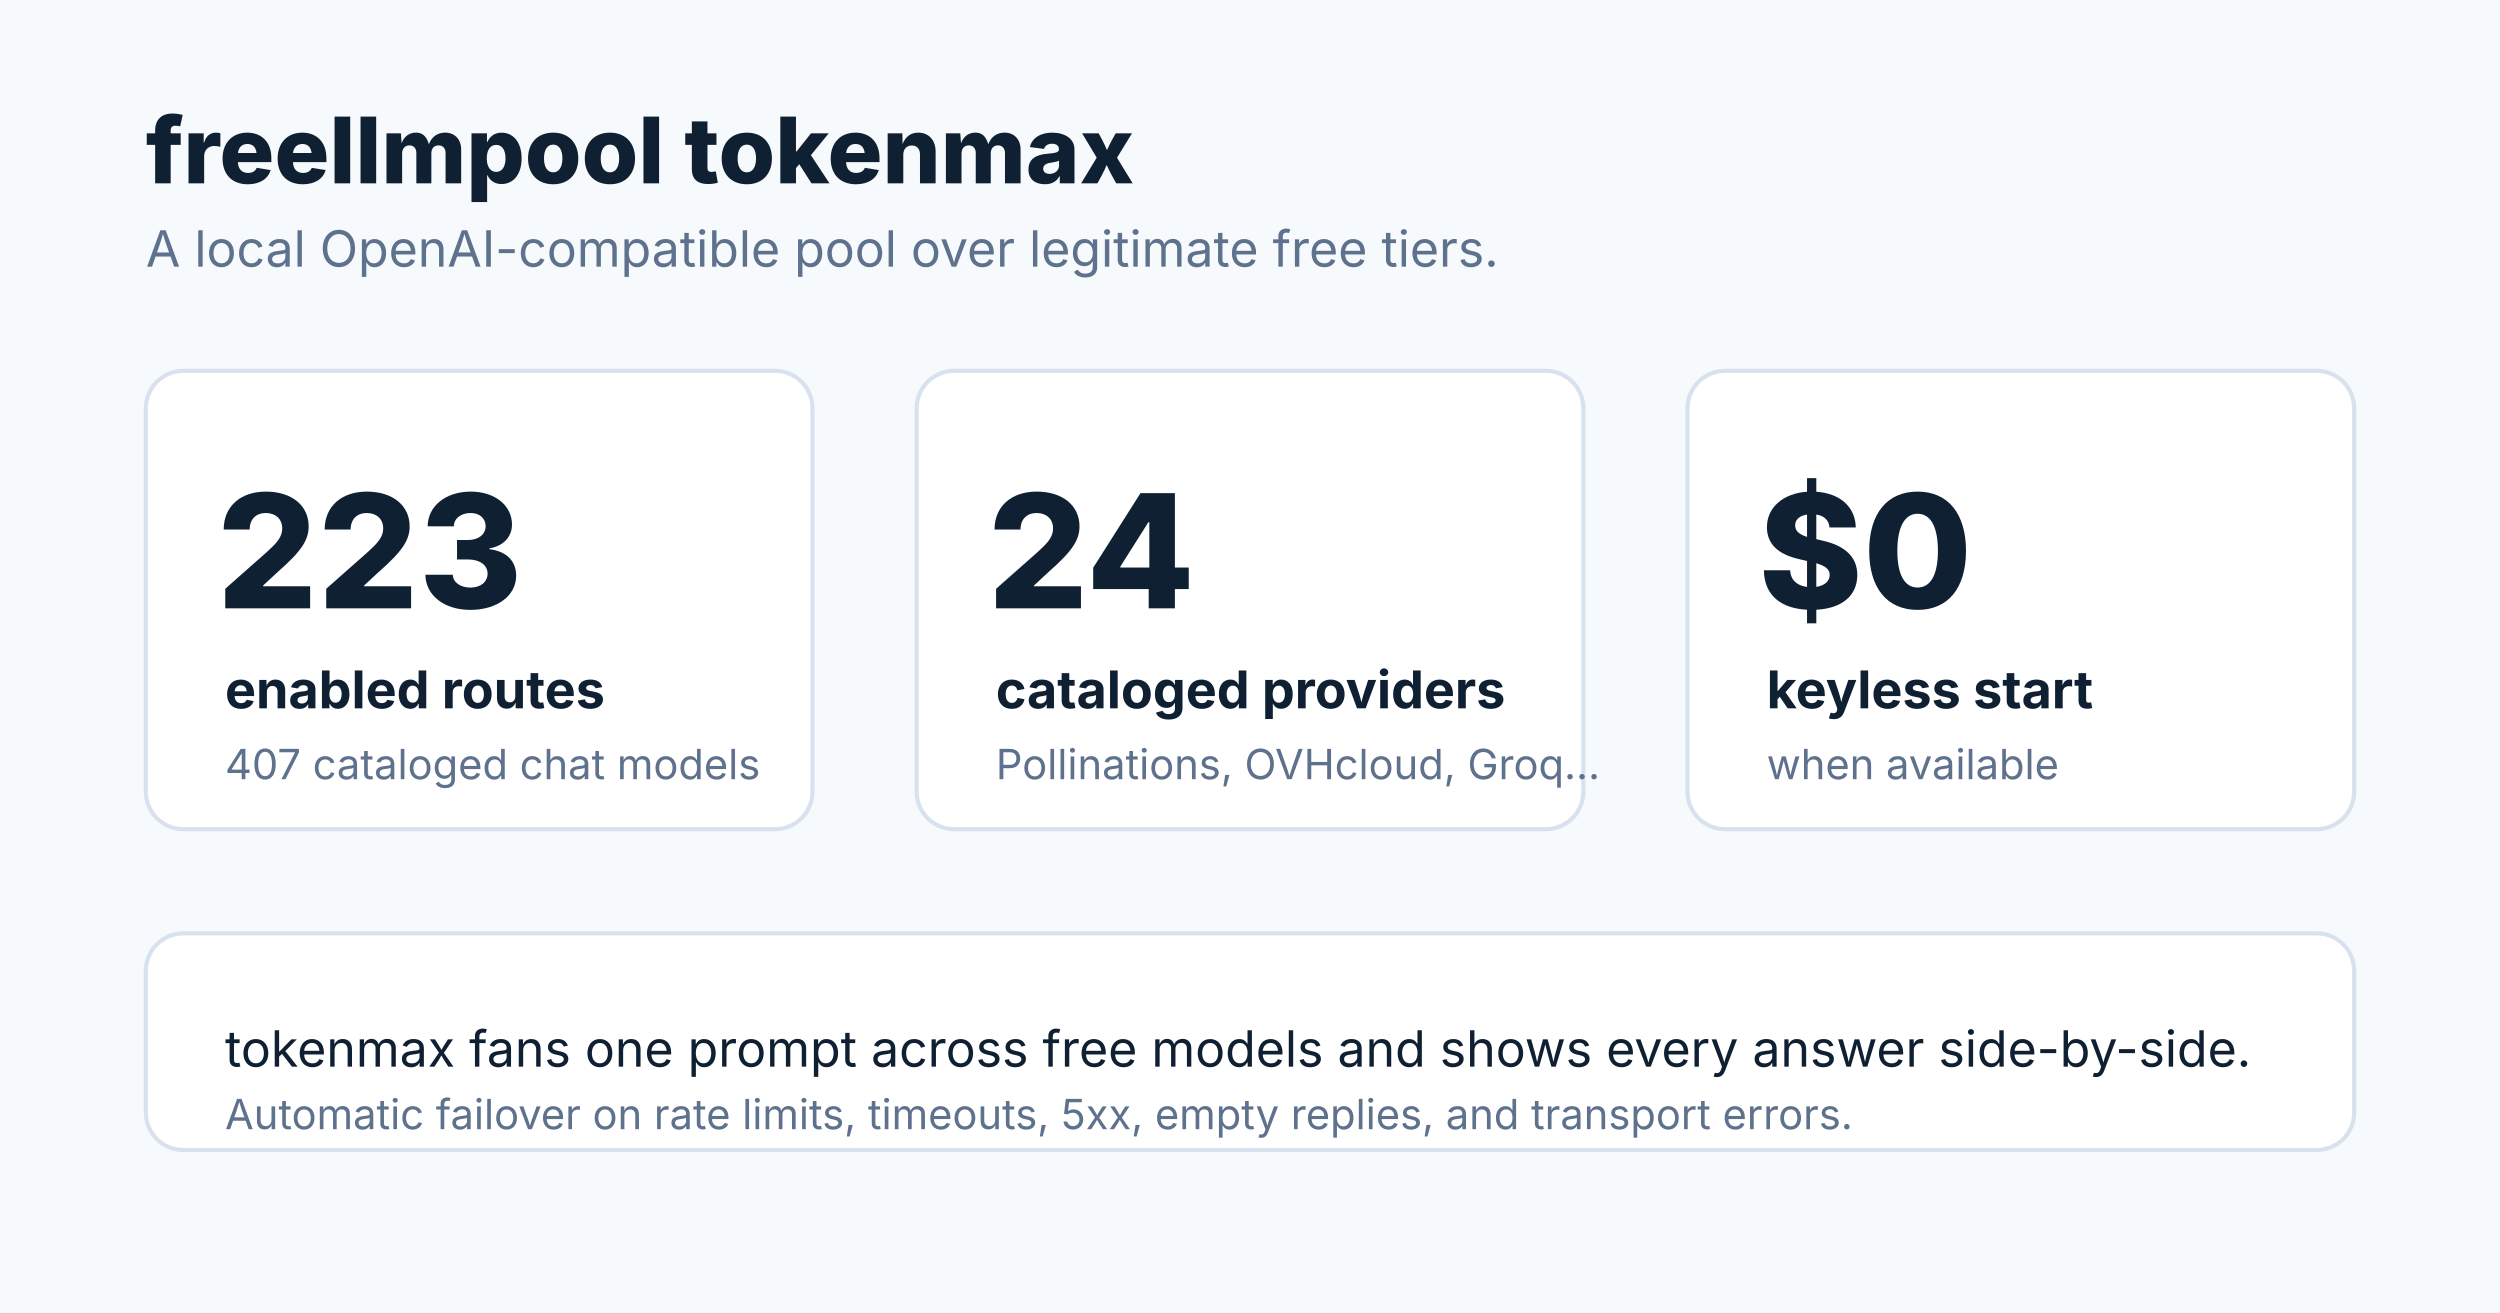
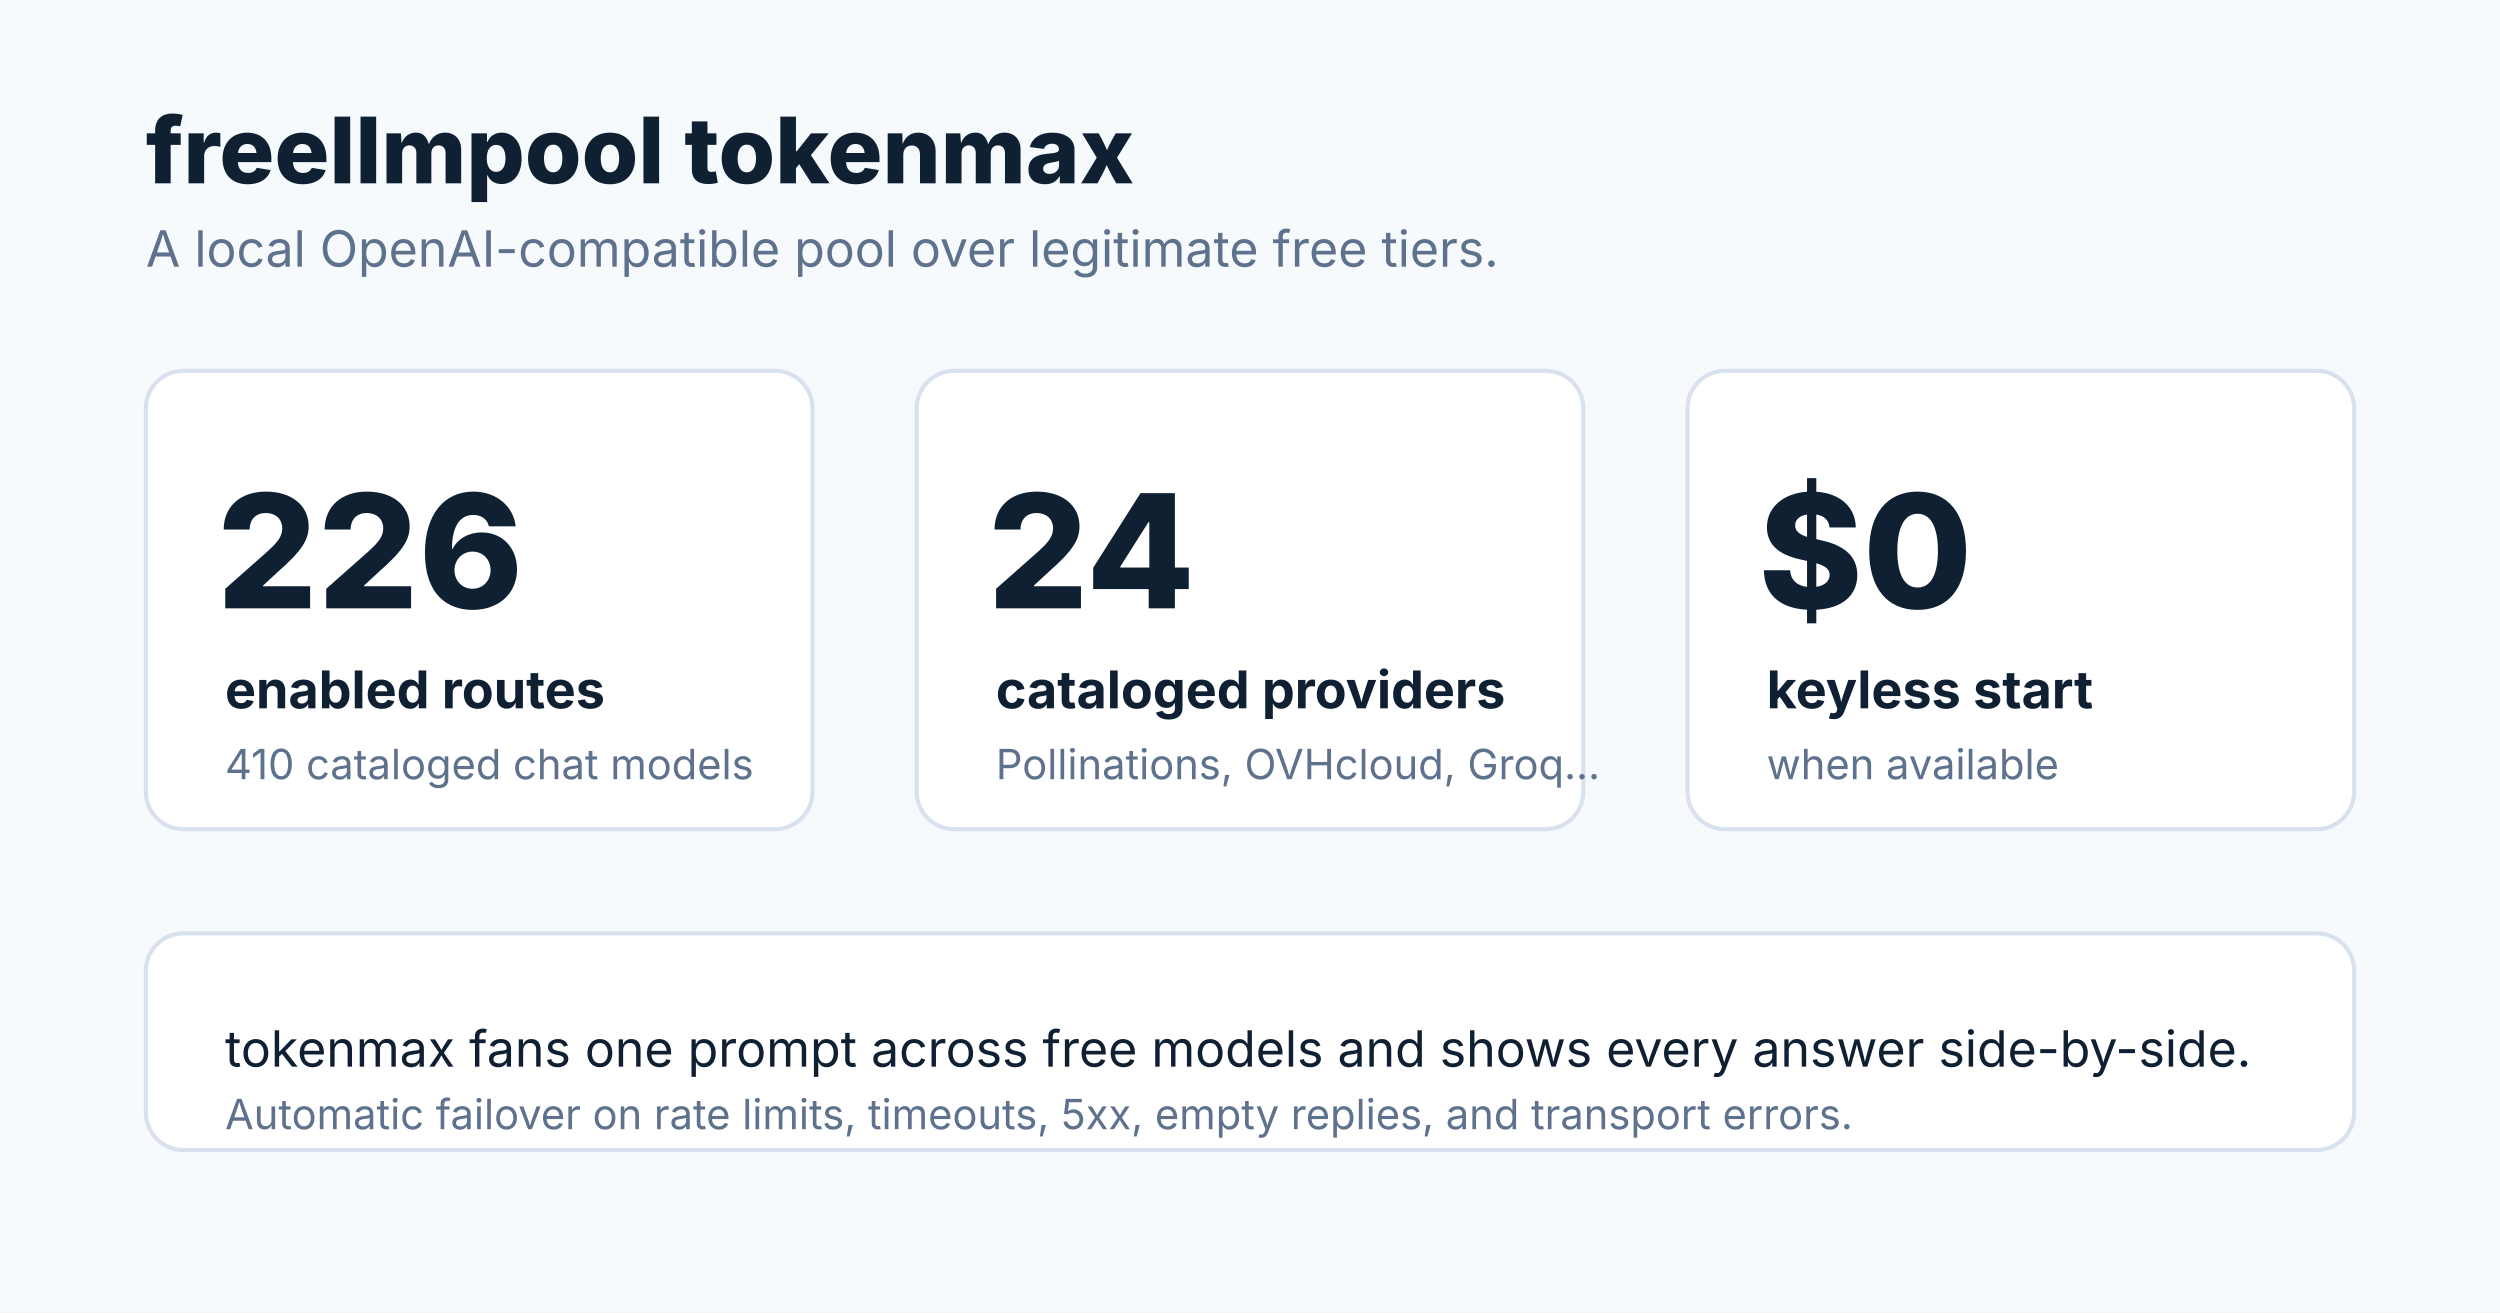
<svg xmlns="http://www.w3.org/2000/svg" viewBox="0 0 1200 630" width="1200" height="630" role="img" aria-labelledby="title desc">
  <defs>
    <style>
      .bg { fill: #f7fafc; }
      .ink { fill: #102033; font-family: Inter, ui-sans-serif, system-ui, sans-serif; }
      .muted { fill: #5e718d; }
      .card { fill: #ffffff; stroke: #d8e1ee; stroke-width: 2; }
      .metric { font-size: 76px; font-weight: 800; }
      .label { font-size: 25px; font-weight: 700; }
      .small { font-size: 24px; }
      .tiny { font-size: 20px; }
    </style>
  </defs>
  <rect class="bg" width="1200" height="630" />
  <text class="ink" x="70" y="88" style="font-size:44px;font-weight:800">freellmpool tokenmax</text>
  <text class="ink muted small" x="70" y="128">A local OpenAI-compatible pool over legitimate free tiers.</text>
  <rect class="card" x="70" y="178" width="320" height="220" rx="18" />
-   <text class="ink metric" x="104" y="292">223</text>
+   <text class="ink metric" x="104" y="292">226</text>
  <text class="ink label" x="108" y="340">enabled routes</text>
-   <text class="ink muted tiny" x="108" y="374">407 cataloged chat models</text>
+   <text class="ink muted tiny" x="108" y="374">410 cataloged chat models</text>
  <rect class="card" x="440" y="178" width="320" height="220" rx="18" />
  <text class="ink metric" x="474" y="292">24</text>
  <text class="ink label" x="478" y="340">cataloged providers</text>
  <text class="ink muted tiny" x="478" y="374">Pollinations, OVHcloud, Groq...</text>
  <rect class="card" x="810" y="178" width="320" height="220" rx="18" />
  <text class="ink metric" x="844" y="292">$0</text>
  <text class="ink label" x="848" y="340">keyless start</text>
  <text class="ink muted tiny" x="848" y="374">when available</text>
  <rect class="card" x="70" y="448" width="1060" height="104" rx="18" />
  <text class="ink small" x="108" y="512">tokenmax fans one prompt across free models and shows every answer side-by-side.</text>
  <text class="ink muted tiny" x="108" y="542">Automatic failover on rate limits, timeouts, 5xx, empty replies, and transport errors.</text>
</svg>
